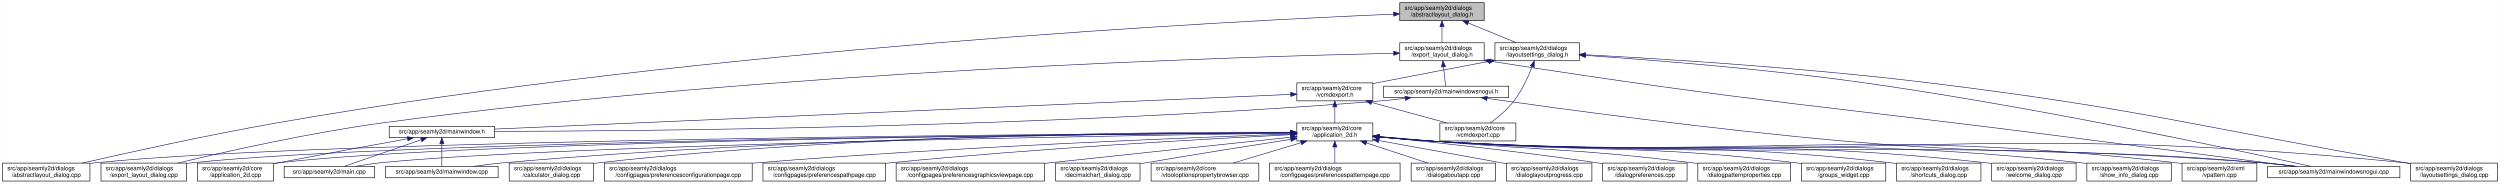
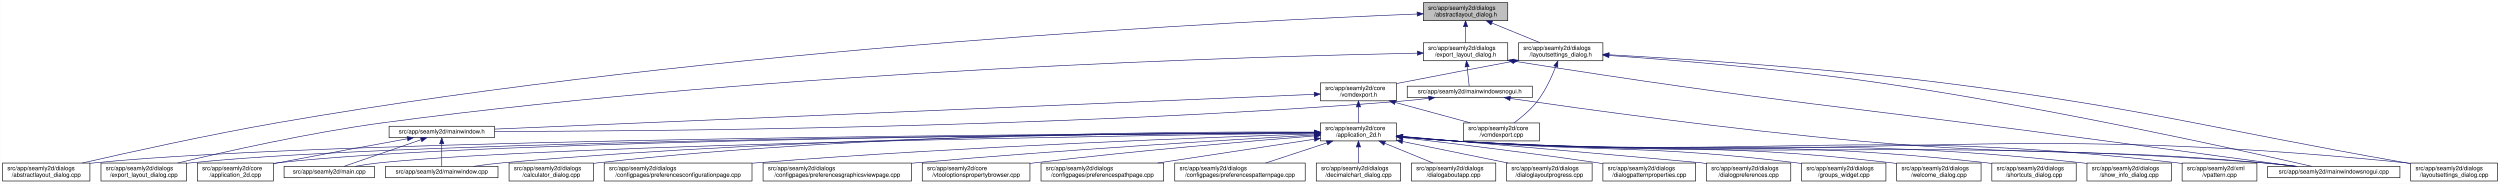
- <svg xmlns="http://www.w3.org/2000/svg" xmlns:xlink="http://www.w3.org/1999/xlink" width="4177pt" height="307pt" viewBox="0.00 0.00 4176.50 307.00">
+ <svg xmlns="http://www.w3.org/2000/svg" xmlns:xlink="http://www.w3.org/1999/xlink" width="4178pt" height="307pt" viewBox="0.00 0.00 4177.50 307.00">
  <g id="graph0" class="graph" transform="scale(1 1) rotate(0) translate(4 303)">
-     <polygon fill="white" stroke="transparent" points="-4,4 -4,-303 4172.5,-303 4172.5,4 -4,4" />
+     <polygon fill="white" stroke="transparent" points="-4,4 -4,-303 4173.5,-303 4173.5,4 -4,4" />
    <g id="node1" class="node">
      <g id="a_node1">
        <a xlink:title=" ">
-           <polygon fill="#bfbfbf" stroke="black" points="2334.5,-268.5 2334.5,-298.5 2475.5,-298.5 2475.5,-268.5 2334.5,-268.5" />
-           <text text-anchor="start" x="2342.5" y="-286.5" font-family="Helvetica,sans-Serif" font-size="10.00">src/app/seamly2d/dialogs</text>
-           <text text-anchor="middle" x="2405" y="-275.5" font-family="Helvetica,sans-Serif" font-size="10.00">/abstractlayout_dialog.h</text>
+           <polygon fill="#bfbfbf" stroke="black" points="2374.5,-268.5 2374.5,-298.5 2515.5,-298.5 2515.5,-268.5 2374.5,-268.5" />
+           <text text-anchor="start" x="2382.5" y="-286.5" font-family="Helvetica,sans-Serif" font-size="10.00">src/app/seamly2d/dialogs</text>
+           <text text-anchor="middle" x="2445" y="-275.5" font-family="Helvetica,sans-Serif" font-size="10.00">/abstractlayout_dialog.h</text>
        </a>
      </g>
    </g>
    <g id="node2" class="node">
      <g id="a_node2">
        <a xlink:href="../../dd/db4/abstractlayout__dialog_8cpp.html" target="_top" xlink:title=" ">
          <polygon fill="white" stroke="black" points="0,-0.5 0,-30.5 146,-30.5 146,-0.5 0,-0.5" />
          <text text-anchor="start" x="8" y="-18.5" font-family="Helvetica,sans-Serif" font-size="10.00">src/app/seamly2d/dialogs</text>
          <text text-anchor="middle" x="73" y="-7.5" font-family="Helvetica,sans-Serif" font-size="10.00">/abstractlayout_dialog.cpp</text>
        </a>
      </g>
    </g>
    <g id="edge1" class="edge">
-       <path fill="none" stroke="midnightblue" d="M2324.25,-279.37C2056.8,-268.04 1176.28,-223.05 460,-98 343.66,-77.69 208.96,-47.88 133.08,-30.51" />
-       <polygon fill="midnightblue" stroke="midnightblue" points="2324.12,-282.87 2334.26,-279.79 2324.41,-275.87 2324.12,-282.87" />
+       <path fill="none" stroke="midnightblue" d="M2363.99,-279.57C2092.74,-268.79 1192.27,-225.1 460,-98 343.64,-77.8 208.94,-47.96 133.07,-30.54" />
+       <polygon fill="midnightblue" stroke="midnightblue" points="2364.01,-283.08 2374.14,-279.97 2364.29,-276.08 2364.01,-283.08" />
    </g>
    <g id="node3" class="node">
      <g id="a_node3">
        <a xlink:href="../../d1/d8e/export__layout__dialog_8h.html" target="_top" xlink:title=" ">
-           <polygon fill="white" stroke="black" points="2334.5,-201.5 2334.5,-231.5 2475.5,-231.5 2475.5,-201.5 2334.5,-201.5" />
-           <text text-anchor="start" x="2342.5" y="-219.5" font-family="Helvetica,sans-Serif" font-size="10.00">src/app/seamly2d/dialogs</text>
-           <text text-anchor="middle" x="2405" y="-208.5" font-family="Helvetica,sans-Serif" font-size="10.00">/export_layout_dialog.h</text>
+           <polygon fill="white" stroke="black" points="2374.5,-201.5 2374.5,-231.5 2515.5,-231.5 2515.5,-201.5 2374.5,-201.5" />
+           <text text-anchor="start" x="2382.5" y="-219.5" font-family="Helvetica,sans-Serif" font-size="10.00">src/app/seamly2d/dialogs</text>
+           <text text-anchor="middle" x="2445" y="-208.5" font-family="Helvetica,sans-Serif" font-size="10.00">/export_layout_dialog.h</text>
        </a>
      </g>
    </g>
    <g id="edge2" class="edge">
-       <path fill="none" stroke="midnightblue" d="M2405,-258.11C2405,-249.15 2405,-239.32 2405,-231.58" />
-       <polygon fill="midnightblue" stroke="midnightblue" points="2401.5,-258.4 2405,-268.4 2408.5,-258.4 2401.5,-258.4" />
+       <path fill="none" stroke="midnightblue" d="M2445,-258.11C2445,-249.15 2445,-239.32 2445,-231.58" />
+       <polygon fill="midnightblue" stroke="midnightblue" points="2441.5,-258.4 2445,-268.4 2448.5,-258.4 2441.5,-258.4" />
    </g>
    <g id="node11" class="node">
      <g id="a_node11">
        <a xlink:href="../../d3/dd8/layoutsettings__dialog_8h.html" target="_top" xlink:title=" ">
-           <polygon fill="white" stroke="black" points="2493.5,-201.5 2493.5,-231.5 2634.5,-231.5 2634.5,-201.5 2493.5,-201.5" />
-           <text text-anchor="start" x="2501.5" y="-219.5" font-family="Helvetica,sans-Serif" font-size="10.00">src/app/seamly2d/dialogs</text>
-           <text text-anchor="middle" x="2564" y="-208.5" font-family="Helvetica,sans-Serif" font-size="10.00">/layoutsettings_dialog.h</text>
+           <polygon fill="white" stroke="black" points="2533.5,-201.5 2533.5,-231.5 2674.5,-231.5 2674.5,-201.5 2533.5,-201.5" />
+           <text text-anchor="start" x="2541.5" y="-219.5" font-family="Helvetica,sans-Serif" font-size="10.00">src/app/seamly2d/dialogs</text>
+           <text text-anchor="middle" x="2604" y="-208.5" font-family="Helvetica,sans-Serif" font-size="10.00">/layoutsettings_dialog.h</text>
        </a>
      </g>
    </g>
    <g id="edge11" class="edge">
-       <path fill="none" stroke="midnightblue" d="M2448.92,-264.54C2474.37,-254.14 2505.93,-241.24 2529.57,-231.58" />
-       <polygon fill="midnightblue" stroke="midnightblue" points="2447.43,-261.37 2439.5,-268.4 2450.08,-267.85 2447.43,-261.37" />
+       <path fill="none" stroke="midnightblue" d="M2488.92,-264.54C2514.37,-254.14 2545.93,-241.24 2569.57,-231.58" />
+       <polygon fill="midnightblue" stroke="midnightblue" points="2487.43,-261.37 2479.5,-268.4 2490.08,-267.85 2487.43,-261.37" />
    </g>
    <g id="node4" class="node">
      <g id="a_node4">
        <a xlink:href="../../dd/d54/export__layout__dialog_8cpp.html" target="_top" xlink:title=" ">
          <polygon fill="white" stroke="black" points="164.5,-0.5 164.5,-30.5 307.5,-30.5 307.5,-0.5 164.5,-0.5" />
          <text text-anchor="start" x="172.5" y="-18.5" font-family="Helvetica,sans-Serif" font-size="10.00">src/app/seamly2d/dialogs</text>
          <text text-anchor="middle" x="236" y="-7.5" font-family="Helvetica,sans-Serif" font-size="10.00">/export_layout_dialog.cpp</text>
        </a>
      </g>
    </g>
    <g id="edge3" class="edge">
-       <path fill="none" stroke="midnightblue" d="M2324.2,-213.98C2073.03,-208.45 1283.92,-184.84 637,-98 513.08,-81.37 370.01,-49.08 292.7,-30.53" />
-       <polygon fill="midnightblue" stroke="midnightblue" points="2324.26,-217.49 2334.34,-214.2 2324.42,-210.49 2324.26,-217.49" />
+       <path fill="none" stroke="midnightblue" d="M2364.16,-214.15C2109.27,-209.06 1300.1,-186.52 637,-98 513.07,-81.46 370.01,-49.14 292.7,-30.56" />
+       <polygon fill="midnightblue" stroke="midnightblue" points="2364.37,-217.65 2374.44,-214.35 2364.51,-210.65 2364.37,-217.65" />
    </g>
    <g id="node5" class="node">
      <g id="a_node5">
        <a xlink:href="../../d1/d82/mainwindowsnogui_8h.html" target="_top" xlink:title=" ">
-           <polygon fill="white" stroke="black" points="2307.5,-140 2307.5,-159 2516.5,-159 2516.5,-140 2307.5,-140" />
-           <text text-anchor="middle" x="2412" y="-147" font-family="Helvetica,sans-Serif" font-size="10.00">src/app/seamly2d/mainwindowsnogui.h</text>
+           <polygon fill="white" stroke="black" points="2347.5,-140 2347.5,-159 2556.5,-159 2556.5,-140 2347.5,-140" />
+           <text text-anchor="middle" x="2452" y="-147" font-family="Helvetica,sans-Serif" font-size="10.00">src/app/seamly2d/mainwindowsnogui.h</text>
        </a>
      </g>
    </g>
    <g id="edge4" class="edge">
-       <path fill="none" stroke="midnightblue" d="M2407.61,-191.25C2408.82,-180.02 2410.18,-167.38 2411.06,-159.19" />
-       <polygon fill="midnightblue" stroke="midnightblue" points="2404.11,-191.08 2406.52,-201.4 2411.07,-191.83 2404.11,-191.08" />
+       <path fill="none" stroke="midnightblue" d="M2447.61,-191.25C2448.82,-180.02 2450.18,-167.38 2451.06,-159.19" />
+       <polygon fill="midnightblue" stroke="midnightblue" points="2444.11,-191.08 2446.52,-201.4 2451.07,-191.83 2444.11,-191.08" />
    </g>
    <g id="node10" class="node">
      <g id="a_node10">
        <a xlink:href="../../d8/de8/mainwindowsnogui_8cpp.html" target="_top" xlink:title=" ">
-           <polygon fill="white" stroke="black" points="3784.5,-6 3784.5,-25 4005.5,-25 4005.5,-6 3784.5,-6" />
-           <text text-anchor="middle" x="3895" y="-13" font-family="Helvetica,sans-Serif" font-size="10.00">src/app/seamly2d/mainwindowsnogui.cpp</text>
+           <polygon fill="white" stroke="black" points="3785.5,-6 3785.5,-25 4006.5,-25 4006.5,-6 3785.5,-6" />
+           <text text-anchor="middle" x="3896" y="-13" font-family="Helvetica,sans-Serif" font-size="10.00">src/app/seamly2d/mainwindowsnogui.cpp</text>
        </a>
      </g>
    </g>
    <g id="edge10" class="edge">
-       <path fill="none" stroke="midnightblue" d="M2485.67,-200.78C2937.81,-129.83 3054.49,-125.73 3505,-67 3618.74,-52.17 3751.15,-35.06 3828.75,-25.04" />
-       <polygon fill="midnightblue" stroke="midnightblue" points="2484.94,-197.35 2475.6,-202.36 2486.03,-204.26 2484.94,-197.35" />
+       <path fill="none" stroke="midnightblue" d="M2525.74,-200.76C2965.95,-130.89 3079.53,-125.84 3518,-67 3628.41,-52.18 3756.96,-35.03 3832.12,-25.01" />
+       <polygon fill="midnightblue" stroke="midnightblue" points="2524.93,-197.34 2515.61,-202.37 2526.03,-204.26 2524.93,-197.34" />
    </g>
    <g id="node6" class="node">
      <g id="a_node6">
        <a xlink:href="../../d9/d53/mainwindow_8h.html" target="_top" xlink:title=" ">
          <polygon fill="white" stroke="black" points="646,-73 646,-92 822,-92 822,-73 646,-73" />
          <text text-anchor="middle" x="734" y="-80" font-family="Helvetica,sans-Serif" font-size="10.00">src/app/seamly2d/mainwindow.h</text>
        </a>
      </g>
    </g>
    <g id="edge5" class="edge">
-       <path fill="none" stroke="midnightblue" d="M2343.35,-138.71C2328.43,-136.87 2312.7,-135.17 2298,-134 1737.42,-89.4 1060.82,-83.91 822.35,-83.44" />
-       <polygon fill="midnightblue" stroke="midnightblue" points="2343.17,-142.21 2353.53,-139.99 2344.05,-135.27 2343.17,-142.21" />
+       <path fill="none" stroke="midnightblue" d="M2383.35,-138.7C2368.43,-136.87 2352.71,-135.16 2338,-134 1761.34,-88.35 1064.99,-83.53 822.41,-83.34" />
+       <polygon fill="midnightblue" stroke="midnightblue" points="2383.17,-142.2 2393.53,-139.98 2384.05,-135.26 2383.17,-142.2" />
    </g>
    <g id="edge9" class="edge">
-       <path fill="none" stroke="midnightblue" d="M2480.59,-138.53C2601.44,-121.32 2860.31,-86.07 3080,-67 3388.14,-40.25 3466.84,-57.57 3775,-31 3793.29,-29.42 3813.1,-27.23 3831.25,-25.03" />
-       <polygon fill="midnightblue" stroke="midnightblue" points="2479.79,-135.11 2470.38,-139.99 2480.78,-142.04 2479.79,-135.11" />
+       <path fill="none" stroke="midnightblue" d="M2519.61,-138.48C2638.11,-121.28 2891.16,-86.13 3106,-67 3403.03,-40.55 3478.92,-56.9 3776,-31 3794.29,-29.41 3814.1,-27.21 3832.25,-25" />
+       <polygon fill="midnightblue" stroke="midnightblue" points="2518.99,-135.04 2509.59,-139.94 2519.99,-141.96 2518.99,-135.04" />
    </g>
    <g id="node7" class="node">
      <g id="a_node7">
        <a xlink:href="../../df/d3e/application__2d_8cpp.html" target="_top" xlink:title=" ">
          <polygon fill="white" stroke="black" points="325.5,-0.5 325.5,-30.5 452.5,-30.5 452.5,-0.5 325.5,-0.5" />
          <text text-anchor="start" x="333.5" y="-18.5" font-family="Helvetica,sans-Serif" font-size="10.00">src/app/seamly2d/core</text>
          <text text-anchor="middle" x="389" y="-7.5" font-family="Helvetica,sans-Serif" font-size="10.00">/application_2d.cpp</text>
        </a>
      </g>
    </g>
    <g id="edge6" class="edge">
      <path fill="none" stroke="midnightblue" d="M676.66,-71.16C621.38,-61.14 535.4,-45.37 461,-31 458.25,-30.47 455.43,-29.92 452.59,-29.36" />
      <polygon fill="midnightblue" stroke="midnightblue" points="676.15,-74.63 686.61,-72.97 677.4,-67.74 676.15,-74.63" />
    </g>
    <g id="node8" class="node">
      <g id="a_node8">
        <a xlink:href="../../dc/d14/app_2seamly2d_2main_8cpp.html" target="_top" xlink:title=" ">
          <polygon fill="white" stroke="black" points="470.5,-6 470.5,-25 621.5,-25 621.5,-6 470.5,-6" />
          <text text-anchor="middle" x="546" y="-13" font-family="Helvetica,sans-Serif" font-size="10.00">src/app/seamly2d/main.cpp</text>
        </a>
      </g>
    </g>
    <g id="edge7" class="edge">
      <path fill="none" stroke="midnightblue" d="M699.11,-69.44C661.81,-56.54 603.63,-36.42 570.77,-25.06" />
      <polygon fill="midnightblue" stroke="midnightblue" points="698.44,-72.91 709.04,-72.87 700.73,-66.29 698.44,-72.91" />
    </g>
    <g id="node9" class="node">
      <g id="a_node9">
        <a xlink:href="../../d8/dd9/mainwindow_8cpp.html" target="_top" xlink:title=" ">
          <polygon fill="white" stroke="black" points="640,-6 640,-25 828,-25 828,-6 640,-6" />
          <text text-anchor="middle" x="734" y="-13" font-family="Helvetica,sans-Serif" font-size="10.00">src/app/seamly2d/mainwindow.cpp</text>
        </a>
      </g>
    </g>
    <g id="edge8" class="edge">
      <path fill="none" stroke="midnightblue" d="M734,-62.54C734,-50.17 734,-34.62 734,-25.13" />
      <polygon fill="midnightblue" stroke="midnightblue" points="730.5,-62.73 734,-72.73 737.5,-62.73 730.5,-62.73" />
    </g>
    <g id="edge41" class="edge">
-       <path fill="none" stroke="midnightblue" d="M2644.69,-210.39C2751.15,-203.1 2944.21,-188 3108,-165 3397.84,-124.29 3743.14,-50.13 3856.72,-25.05" />
-       <polygon fill="midnightblue" stroke="midnightblue" points="2644.41,-206.9 2634.67,-211.07 2644.88,-213.88 2644.41,-206.9" />
+       <path fill="none" stroke="midnightblue" d="M2684.69,-210.27C2788.84,-202.95 2975.53,-187.94 3134,-165 3414.79,-124.36 3749.02,-50.15 3858.95,-25.05" />
+       <polygon fill="midnightblue" stroke="midnightblue" points="2684.29,-206.79 2674.56,-210.97 2684.78,-213.77 2684.29,-206.79" />
    </g>
    <g id="node12" class="node">
      <g id="a_node12">
        <a xlink:href="../../dd/d57/vcmdexport_8h.html" target="_top" xlink:title=" ">
-           <polygon fill="white" stroke="black" points="2162.5,-134.5 2162.5,-164.5 2289.5,-164.5 2289.5,-134.5 2162.5,-134.5" />
-           <text text-anchor="start" x="2170.5" y="-152.5" font-family="Helvetica,sans-Serif" font-size="10.00">src/app/seamly2d/core</text>
-           <text text-anchor="middle" x="2226" y="-141.5" font-family="Helvetica,sans-Serif" font-size="10.00">/vcmdexport.h</text>
+           <polygon fill="white" stroke="black" points="2202.5,-134.5 2202.5,-164.5 2329.5,-164.5 2329.5,-134.5 2202.5,-134.5" />
+           <text text-anchor="start" x="2210.5" y="-152.5" font-family="Helvetica,sans-Serif" font-size="10.00">src/app/seamly2d/core</text>
+           <text text-anchor="middle" x="2266" y="-141.5" font-family="Helvetica,sans-Serif" font-size="10.00">/vcmdexport.h</text>
        </a>
      </g>
    </g>
    <g id="edge12" class="edge">
-       <path fill="none" stroke="midnightblue" d="M2483.42,-200.44C2430.65,-190.52 2360.19,-177.17 2298,-165 2295.25,-164.46 2292.44,-163.91 2289.6,-163.35" />
-       <polygon fill="midnightblue" stroke="midnightblue" points="2482.92,-203.91 2493.39,-202.32 2484.21,-197.03 2482.92,-203.91" />
-     </g>
-     <g id="node25" class="node">
-       <g id="a_node25">
+       <path fill="none" stroke="midnightblue" d="M2523.42,-200.44C2470.65,-190.52 2400.19,-177.17 2338,-165 2335.25,-164.46 2332.44,-163.91 2329.6,-163.35" />
+       <polygon fill="midnightblue" stroke="midnightblue" points="2522.92,-203.91 2533.39,-202.32 2524.21,-197.03 2522.92,-203.91" />
+     </g>
+     <g id="node26" class="node">
+       <g id="a_node26">
        <a xlink:href="../../d0/dfa/layoutsettings__dialog_8cpp.html" target="_top" xlink:title=" ">
-           <polygon fill="white" stroke="black" points="4023.5,-0.5 4023.5,-30.5 4168.5,-30.5 4168.5,-0.5 4023.5,-0.5" />
-           <text text-anchor="start" x="4031.5" y="-18.5" font-family="Helvetica,sans-Serif" font-size="10.00">src/app/seamly2d/dialogs</text>
-           <text text-anchor="middle" x="4096" y="-7.5" font-family="Helvetica,sans-Serif" font-size="10.00">/layoutsettings_dialog.cpp</text>
+           <polygon fill="white" stroke="black" points="4024.5,-0.5 4024.5,-30.5 4169.5,-30.5 4169.5,-0.5 4024.5,-0.5" />
+           <text text-anchor="start" x="4032.5" y="-18.5" font-family="Helvetica,sans-Serif" font-size="10.00">src/app/seamly2d/dialogs</text>
+           <text text-anchor="middle" x="4097" y="-7.5" font-family="Helvetica,sans-Serif" font-size="10.00">/layoutsettings_dialog.cpp</text>
        </a>
      </g>
    </g>
    <g id="edge40" class="edge">
-       <path fill="none" stroke="midnightblue" d="M2644.63,-211.55C2767.87,-204.98 3010.34,-190.03 3215,-165 3572.84,-121.24 3659.78,-92.54 4015,-31 4017.67,-30.54 4020.4,-30.06 4023.15,-29.58" />
-       <polygon fill="midnightblue" stroke="midnightblue" points="2644.33,-208.06 2634.53,-212.08 2644.7,-215.05 2644.33,-208.06" />
+       <path fill="none" stroke="midnightblue" d="M2684.97,-211.44C2805.89,-204.83 3040.69,-189.93 3239,-165 3586.69,-121.29 3670.86,-91.65 4016,-31 4018.67,-30.53 4021.4,-30.05 4024.15,-29.56" />
+       <polygon fill="midnightblue" stroke="midnightblue" points="2684.49,-207.96 2674.69,-211.99 2684.86,-214.95 2684.49,-207.96" />
    </g>
    <g id="node31" class="node">
      <g id="a_node31">
        <a xlink:href="../../df/d9b/vcmdexport_8cpp.html" target="_top" xlink:title=" ">
-           <polygon fill="white" stroke="black" points="2401.5,-67.5 2401.5,-97.5 2528.5,-97.5 2528.5,-67.5 2401.5,-67.5" />
-           <text text-anchor="start" x="2409.5" y="-85.5" font-family="Helvetica,sans-Serif" font-size="10.00">src/app/seamly2d/core</text>
-           <text text-anchor="middle" x="2465" y="-74.5" font-family="Helvetica,sans-Serif" font-size="10.00">/vcmdexport.cpp</text>
+           <polygon fill="white" stroke="black" points="2441.5,-67.5 2441.5,-97.5 2568.5,-97.5 2568.5,-67.5 2441.5,-67.5" />
+           <text text-anchor="start" x="2449.5" y="-85.5" font-family="Helvetica,sans-Serif" font-size="10.00">src/app/seamly2d/core</text>
+           <text text-anchor="middle" x="2505" y="-74.5" font-family="Helvetica,sans-Serif" font-size="10.00">/vcmdexport.cpp</text>
        </a>
      </g>
    </g>
    <g id="edge39" class="edge">
-       <path fill="none" stroke="midnightblue" d="M2555.63,-191.45C2548.96,-174.37 2538.52,-151.46 2525,-134 2514,-119.79 2498.39,-106.81 2485.85,-97.56" />
-       <polygon fill="midnightblue" stroke="midnightblue" points="2552.5,-193.08 2559.28,-201.23 2559.06,-190.63 2552.5,-193.08" />
+       <path fill="none" stroke="midnightblue" d="M2595.63,-191.45C2588.96,-174.37 2578.52,-151.46 2565,-134 2554,-119.79 2538.39,-106.81 2525.85,-97.56" />
+       <polygon fill="midnightblue" stroke="midnightblue" points="2592.5,-193.08 2599.28,-201.23 2599.06,-190.63 2592.5,-193.08" />
    </g>
    <g id="edge38" class="edge">
-       <path fill="none" stroke="midnightblue" d="M2152.33,-145.29C1903.11,-134.43 1092.15,-99.1 822.27,-87.35" />
-       <polygon fill="midnightblue" stroke="midnightblue" points="2152.23,-148.79 2162.37,-145.73 2152.53,-141.8 2152.23,-148.79" />
+       <path fill="none" stroke="midnightblue" d="M2191.87,-145.35C1937.08,-134.54 1097.9,-98.94 822.45,-87.25" />
+       <polygon fill="midnightblue" stroke="midnightblue" points="2191.98,-148.86 2202.12,-145.79 2192.28,-141.87 2191.98,-148.86" />
    </g>
    <g id="node13" class="node">
      <g id="a_node13">
        <a xlink:href="../../d7/d61/application__2d_8h.html" target="_top" xlink:title=" ">
-           <polygon fill="white" stroke="black" points="2162.5,-67.5 2162.5,-97.5 2289.5,-97.5 2289.5,-67.5 2162.5,-67.5" />
-           <text text-anchor="start" x="2170.5" y="-85.5" font-family="Helvetica,sans-Serif" font-size="10.00">src/app/seamly2d/core</text>
-           <text text-anchor="middle" x="2226" y="-74.5" font-family="Helvetica,sans-Serif" font-size="10.00">/application_2d.h</text>
+           <polygon fill="white" stroke="black" points="2202.5,-67.5 2202.5,-97.5 2329.5,-97.5 2329.5,-67.5 2202.5,-67.5" />
+           <text text-anchor="start" x="2210.5" y="-85.5" font-family="Helvetica,sans-Serif" font-size="10.00">src/app/seamly2d/core</text>
+           <text text-anchor="middle" x="2266" y="-74.5" font-family="Helvetica,sans-Serif" font-size="10.00">/application_2d.h</text>
        </a>
      </g>
    </g>
    <g id="edge13" class="edge">
-       <path fill="none" stroke="midnightblue" d="M2226,-124.11C2226,-115.15 2226,-105.32 2226,-97.58" />
-       <polygon fill="midnightblue" stroke="midnightblue" points="2222.5,-124.4 2226,-134.4 2229.5,-124.4 2222.5,-124.4" />
+       <path fill="none" stroke="midnightblue" d="M2266,-124.11C2266,-115.15 2266,-105.32 2266,-97.58" />
+       <polygon fill="midnightblue" stroke="midnightblue" points="2262.5,-124.4 2266,-134.4 2269.5,-124.4 2262.5,-124.4" />
    </g>
    <g id="edge37" class="edge">
-       <path fill="none" stroke="midnightblue" d="M2287.22,-131.85C2326.19,-121.25 2376.1,-107.68 2413.12,-97.61" />
-       <polygon fill="midnightblue" stroke="midnightblue" points="2286.3,-128.47 2277.57,-134.48 2288.13,-135.23 2286.3,-128.47" />
+       <path fill="none" stroke="midnightblue" d="M2327.22,-131.85C2366.19,-121.25 2416.1,-107.68 2453.12,-97.61" />
+       <polygon fill="midnightblue" stroke="midnightblue" points="2326.3,-128.47 2317.57,-134.48 2328.13,-135.23 2326.3,-128.47" />
+     </g>
+     <g id="edge14" class="edge">
+       <path fill="none" stroke="midnightblue" d="M2192.06,-81.23C1866.93,-79.82 562.55,-71.67 155,-31 152.12,-30.71 149.19,-30.38 146.24,-30.02" />
+       <polygon fill="midnightblue" stroke="midnightblue" points="2192.28,-84.73 2202.3,-81.27 2192.31,-77.73 2192.28,-84.73" />
+     </g>
+     <g id="edge27" class="edge">
+       <path fill="none" stroke="midnightblue" d="M2192.16,-81.1C1882.85,-79.21 690.1,-69.52 316,-31 313.33,-30.73 310.62,-30.41 307.88,-30.07" />
+       <polygon fill="midnightblue" stroke="midnightblue" points="2192.34,-84.61 2202.36,-81.17 2192.38,-77.61 2192.34,-84.61" />
    </g>
    <g id="edge15" class="edge">
-       <path fill="none" stroke="midnightblue" d="M2152.13,-81.19C1830.95,-79.62 554.27,-70.94 155,-31 152.12,-30.71 149.19,-30.38 146.24,-30.01" />
-       <polygon fill="midnightblue" stroke="midnightblue" points="2152.23,-84.69 2162.25,-81.24 2152.27,-77.69 2152.23,-84.69" />
-     </g>
-     <g id="edge27" class="edge">
-       <path fill="none" stroke="midnightblue" d="M2152.15,-81.06C1846.81,-79 681.81,-68.76 316,-31 313.33,-30.72 310.62,-30.41 307.88,-30.06" />
-       <polygon fill="midnightblue" stroke="midnightblue" points="2152.2,-84.56 2162.22,-81.12 2152.25,-77.56 2152.2,-84.56" />
-     </g>
-     <g id="edge14" class="edge">
-       <path fill="none" stroke="midnightblue" d="M2152.03,-81.06C1861.27,-79.08 796.43,-69.29 461,-31 458.21,-30.68 455.37,-30.31 452.51,-29.9" />
-       <polygon fill="midnightblue" stroke="midnightblue" points="2152.02,-84.56 2162.04,-81.13 2152.07,-77.56 2152.02,-84.56" />
+       <path fill="none" stroke="midnightblue" d="M2192.34,-81.12C1897.89,-79.33 804.81,-70.14 461,-31 458.21,-30.68 455.37,-30.31 452.51,-29.9" />
+       <polygon fill="midnightblue" stroke="midnightblue" points="2192.45,-84.62 2202.48,-81.18 2192.5,-77.62 2192.45,-84.62" />
    </g>
    <g id="edge32" class="edge">
-       <path fill="none" stroke="midnightblue" d="M2152.06,-80.51C1879.59,-76.64 931.9,-61.28 631,-31 617.3,-29.62 602.46,-27.36 589.09,-25.03" />
-       <polygon fill="midnightblue" stroke="midnightblue" points="2152.18,-84.01 2162.23,-80.65 2152.28,-77.01 2152.18,-84.01" />
+       <path fill="none" stroke="midnightblue" d="M2192.09,-80.57C1915.3,-76.9 940.15,-61.99 631,-31 617.3,-29.63 602.46,-27.37 589.08,-25.04" />
+       <polygon fill="midnightblue" stroke="midnightblue" points="2192.37,-84.08 2202.42,-80.71 2192.46,-77.08 2192.37,-84.08" />
    </g>
    <g id="edge36" class="edge">
-       <path fill="none" stroke="midnightblue" d="M2151.99,-81.5C1944.24,-80.92 1338.12,-75.26 837,-31 820.63,-29.55 802.88,-27.3 786.81,-25" />
-       <polygon fill="midnightblue" stroke="midnightblue" points="2152.16,-85 2162.17,-81.53 2152.18,-78 2152.16,-85" />
+       <path fill="none" stroke="midnightblue" d="M2192.43,-81.61C1981.16,-81.34 1354.64,-76.46 837,-31 820.63,-29.56 802.88,-27.31 786.81,-25.01" />
+       <polygon fill="midnightblue" stroke="midnightblue" points="2192.47,-85.11 2202.47,-81.62 2192.47,-78.11 2192.47,-85.11" />
    </g>
    <g id="edge34" class="edge">
-       <path fill="none" stroke="midnightblue" d="M2299.76,-74.08C2328.51,-71.45 2361.77,-68.71 2392,-67 3005.89,-32.23 3161.77,-75.93 3775,-31 3794.15,-29.6 3814.94,-27.34 3833.75,-25.03" />
-       <polygon fill="midnightblue" stroke="midnightblue" points="2299.42,-70.6 2289.78,-75.01 2300.07,-77.57 2299.42,-70.6" />
+       <path fill="none" stroke="midnightblue" d="M2339.76,-74.1C2368.51,-71.46 2401.77,-68.72 2432,-67 3028.58,-32.99 3180.07,-74.89 3776,-31 3795.15,-29.59 3815.94,-27.34 3834.75,-25.02" />
+       <polygon fill="midnightblue" stroke="midnightblue" points="2339.42,-70.61 2329.79,-75.02 2340.07,-77.58 2339.42,-70.61" />
    </g>
    <g id="node14" class="node">
      <g id="a_node14">
        <a xlink:href="../../d7/dfa/calculator__dialog_8cpp.html" target="_top" xlink:title=" ">
          <polygon fill="white" stroke="black" points="846.5,-0.5 846.5,-30.5 987.5,-30.5 987.5,-0.5 846.5,-0.5" />
          <text text-anchor="start" x="854.5" y="-18.5" font-family="Helvetica,sans-Serif" font-size="10.00">src/app/seamly2d/dialogs</text>
          <text text-anchor="middle" x="917" y="-7.5" font-family="Helvetica,sans-Serif" font-size="10.00">/calculator_dialog.cpp</text>
        </a>
      </g>
    </g>
    <g id="edge16" class="edge">
-       <path fill="none" stroke="midnightblue" d="M2152.16,-82.07C1960.64,-82.78 1432.42,-79.77 996,-31 993.23,-30.69 990.41,-30.34 987.56,-29.96" />
-       <polygon fill="midnightblue" stroke="midnightblue" points="2152.4,-85.57 2162.39,-82.03 2152.37,-78.57 2152.4,-85.57" />
+       <path fill="none" stroke="midnightblue" d="M2192.17,-82.21C1996.47,-83.31 1448.46,-81.26 996,-31 993.23,-30.69 990.41,-30.34 987.56,-29.96" />
+       <polygon fill="midnightblue" stroke="midnightblue" points="2192.35,-85.71 2202.33,-82.15 2192.31,-78.71 2192.35,-85.71" />
    </g>
    <g id="node15" class="node">
      <g id="a_node15">
        <a xlink:href="../../d2/d2d/preferencesconfigurationpage_8cpp.html" target="_top" xlink:title=" ">
          <polygon fill="white" stroke="black" points="1005.5,-0.5 1005.5,-30.5 1252.5,-30.5 1252.5,-0.5 1005.5,-0.5" />
          <text text-anchor="start" x="1013.5" y="-18.5" font-family="Helvetica,sans-Serif" font-size="10.00">src/app/seamly2d/dialogs</text>
          <text text-anchor="middle" x="1129" y="-7.5" font-family="Helvetica,sans-Serif" font-size="10.00">/configpages/preferencesconfigurationpage.cpp</text>
        </a>
      </g>
    </g>
    <g id="edge17" class="edge">
-       <path fill="none" stroke="midnightblue" d="M2152.09,-79.07C1990.36,-73.45 1592.95,-57.9 1261,-31 1258.24,-30.78 1255.45,-30.54 1252.64,-30.3" />
-       <polygon fill="midnightblue" stroke="midnightblue" points="2152.29,-82.58 2162.4,-79.43 2152.53,-75.59 2152.29,-82.58" />
+       <path fill="none" stroke="midnightblue" d="M2192.38,-79.27C2026.26,-73.91 1609.63,-58.67 1262,-31 1258.87,-30.75 1255.71,-30.49 1252.52,-30.21" />
+       <polygon fill="midnightblue" stroke="midnightblue" points="2192.38,-82.77 2202.48,-79.59 2192.6,-75.77 2192.38,-82.77" />
    </g>
    <g id="node16" class="node">
      <g id="a_node16">
-         <a xlink:href="../../dc/d20/preferencespathpage_8cpp.html" target="_top" xlink:title=" ">
-           <polygon fill="white" stroke="black" points="1270.5,-0.5 1270.5,-30.5 1475.5,-30.5 1475.5,-0.5 1270.5,-0.5" />
-           <text text-anchor="start" x="1278.5" y="-18.5" font-family="Helvetica,sans-Serif" font-size="10.00">src/app/seamly2d/dialogs</text>
-           <text text-anchor="middle" x="1373" y="-7.5" font-family="Helvetica,sans-Serif" font-size="10.00">/configpages/preferencespathpage.cpp</text>
+         <a xlink:href="../../d9/d70/preferencesgraphicsviewpage_8cpp.html" target="_top" xlink:title=" ">
+           <polygon fill="white" stroke="black" points="1271,-0.5 1271,-30.5 1519,-30.5 1519,-0.5 1271,-0.5" />
+           <text text-anchor="start" x="1279" y="-18.5" font-family="Helvetica,sans-Serif" font-size="10.00">src/app/seamly2d/dialogs</text>
+           <text text-anchor="middle" x="1395" y="-7.5" font-family="Helvetica,sans-Serif" font-size="10.00">/configpages/preferencesgraphicsviewpage.cpp</text>
        </a>
      </g>
    </g>
    <g id="edge18" class="edge">
-       <path fill="none" stroke="midnightblue" d="M2152.26,-78C2018.75,-71.32 1728.19,-55.24 1484,-31 1481.29,-30.73 1478.55,-30.45 1475.78,-30.15" />
-       <polygon fill="midnightblue" stroke="midnightblue" points="2152.2,-81.5 2162.37,-78.5 2152.55,-74.51 2152.2,-81.5" />
+       <path fill="none" stroke="midnightblue" d="M2192.19,-77.44C2059.25,-69.9 1770.8,-52.53 1528,-31 1525.11,-30.74 1522.18,-30.48 1519.23,-30.2" />
+       <polygon fill="midnightblue" stroke="midnightblue" points="2192.08,-80.94 2202.26,-78.01 2192.47,-73.95 2192.08,-80.94" />
    </g>
    <g id="node17" class="node">
      <g id="a_node17">
-         <a xlink:href="../../d9/d70/preferencesgraphicsviewpage_8cpp.html" target="_top" xlink:title=" ">
-           <polygon fill="white" stroke="black" points="1493,-0.5 1493,-30.5 1741,-30.5 1741,-0.5 1493,-0.5" />
-           <text text-anchor="start" x="1501" y="-18.5" font-family="Helvetica,sans-Serif" font-size="10.00">src/app/seamly2d/dialogs</text>
-           <text text-anchor="middle" x="1617" y="-7.5" font-family="Helvetica,sans-Serif" font-size="10.00">/configpages/preferencesgraphicsviewpage.cpp</text>
+         <a xlink:href="../../d2/d00/vtooloptionspropertybrowser_8cpp.html" target="_top" xlink:title=" ">
+           <polygon fill="white" stroke="black" points="1537,-0.5 1537,-30.5 1717,-30.5 1717,-0.5 1537,-0.5" />
+           <text text-anchor="start" x="1545" y="-18.5" font-family="Helvetica,sans-Serif" font-size="10.00">src/app/seamly2d/core</text>
+           <text text-anchor="middle" x="1627" y="-7.5" font-family="Helvetica,sans-Serif" font-size="10.00">/vtooloptionspropertybrowser.cpp</text>
        </a>
      </g>
    </g>
    <g id="edge19" class="edge">
-       <path fill="none" stroke="midnightblue" d="M2152.26,-73.74C2058.7,-63.89 1892.36,-46.31 1750,-31 1747.11,-30.69 1744.19,-30.37 1741.24,-30.06" />
-       <polygon fill="midnightblue" stroke="midnightblue" points="2152.16,-77.25 2162.47,-74.82 2152.9,-70.29 2152.16,-77.25" />
+       <path fill="none" stroke="midnightblue" d="M2192.2,-75.83C2088.1,-67.54 1892.25,-50.93 1726,-31 1723.07,-30.65 1720.09,-30.28 1717.08,-29.9" />
+       <polygon fill="midnightblue" stroke="midnightblue" points="2192.05,-79.32 2202.29,-76.63 2192.6,-72.35 2192.05,-79.32" />
    </g>
    <g id="node18" class="node">
      <g id="a_node18">
-         <a xlink:href="../../dd/dc2/decimalchart__dialog_8cpp.html" target="_top" xlink:title=" ">
-           <polygon fill="white" stroke="black" points="1759.5,-0.5 1759.5,-30.5 1900.5,-30.5 1900.5,-0.5 1759.5,-0.5" />
-           <text text-anchor="start" x="1767.5" y="-18.5" font-family="Helvetica,sans-Serif" font-size="10.00">src/app/seamly2d/dialogs</text>
-           <text text-anchor="middle" x="1830" y="-7.5" font-family="Helvetica,sans-Serif" font-size="10.00">/decimalchart_dialog.cpp</text>
+         <a xlink:href="../../dc/d20/preferencespathpage_8cpp.html" target="_top" xlink:title=" ">
+           <polygon fill="white" stroke="black" points="1735.5,-0.5 1735.5,-30.5 1940.5,-30.5 1940.5,-0.5 1735.5,-0.5" />
+           <text text-anchor="start" x="1743.5" y="-18.5" font-family="Helvetica,sans-Serif" font-size="10.00">src/app/seamly2d/dialogs</text>
+           <text text-anchor="middle" x="1838" y="-7.5" font-family="Helvetica,sans-Serif" font-size="10.00">/configpages/preferencespathpage.cpp</text>
        </a>
      </g>
    </g>
    <g id="edge20" class="edge">
-       <path fill="none" stroke="midnightblue" d="M2152.37,-70.18C2088.28,-60.22 1992.92,-45.14 1910,-31 1906.94,-30.48 1903.81,-29.94 1900.66,-29.39" />
-       <polygon fill="midnightblue" stroke="midnightblue" points="2151.97,-73.66 2162.38,-71.73 2153.04,-66.74 2151.97,-73.66" />
+       <path fill="none" stroke="midnightblue" d="M2192.42,-70.33C2119.92,-59.31 2008.92,-42.46 1930.49,-30.55" />
+       <polygon fill="midnightblue" stroke="midnightblue" points="2191.97,-73.8 2202.39,-71.84 2193.03,-66.88 2191.97,-73.8" />
    </g>
    <g id="node19" class="node">
      <g id="a_node19">
-         <a xlink:href="../../d2/d00/vtooloptionspropertybrowser_8cpp.html" target="_top" xlink:title=" ">
-           <polygon fill="white" stroke="black" points="1919,-0.5 1919,-30.5 2099,-30.5 2099,-0.5 1919,-0.5" />
-           <text text-anchor="start" x="1927" y="-18.5" font-family="Helvetica,sans-Serif" font-size="10.00">src/app/seamly2d/core</text>
-           <text text-anchor="middle" x="2009" y="-7.5" font-family="Helvetica,sans-Serif" font-size="10.00">/vtooloptionspropertybrowser.cpp</text>
+         <a xlink:href="../../dc/d63/preferencespatternpage_8cpp.html" target="_top" xlink:title=" ">
+           <polygon fill="white" stroke="black" points="1959,-0.5 1959,-30.5 2177,-30.5 2177,-0.5 1959,-0.5" />
+           <text text-anchor="start" x="1967" y="-18.5" font-family="Helvetica,sans-Serif" font-size="10.00">src/app/seamly2d/dialogs</text>
+           <text text-anchor="middle" x="2068" y="-7.5" font-family="Helvetica,sans-Serif" font-size="10.00">/configpages/preferencespatternpage.cpp</text>
        </a>
      </g>
    </g>
    <g id="edge21" class="edge">
-       <path fill="none" stroke="midnightblue" d="M2169.51,-64.58C2134.27,-54.02 2089.43,-40.59 2056.11,-30.61" />
-       <polygon fill="midnightblue" stroke="midnightblue" points="2168.6,-67.96 2179.18,-67.48 2170.61,-61.25 2168.6,-67.96" />
+       <path fill="none" stroke="midnightblue" d="M2213.39,-64.23C2181.36,-53.71 2140.96,-40.45 2110.88,-30.58" />
+       <polygon fill="midnightblue" stroke="midnightblue" points="2212.44,-67.6 2223.04,-67.4 2214.63,-60.95 2212.44,-67.6" />
    </g>
    <g id="node20" class="node">
      <g id="a_node20">
-         <a xlink:href="../../dc/d63/preferencespatternpage_8cpp.html" target="_top" xlink:title=" ">
-           <polygon fill="white" stroke="black" points="2117,-0.5 2117,-30.5 2335,-30.5 2335,-0.5 2117,-0.5" />
-           <text text-anchor="start" x="2125" y="-18.5" font-family="Helvetica,sans-Serif" font-size="10.00">src/app/seamly2d/dialogs</text>
-           <text text-anchor="middle" x="2226" y="-7.5" font-family="Helvetica,sans-Serif" font-size="10.00">/configpages/preferencespatternpage.cpp</text>
+         <a xlink:href="../../dd/dc2/decimalchart__dialog_8cpp.html" target="_top" xlink:title=" ">
+           <polygon fill="white" stroke="black" points="2195.5,-0.5 2195.5,-30.5 2336.5,-30.5 2336.5,-0.5 2195.5,-0.5" />
+           <text text-anchor="start" x="2203.5" y="-18.5" font-family="Helvetica,sans-Serif" font-size="10.00">src/app/seamly2d/dialogs</text>
+           <text text-anchor="middle" x="2266" y="-7.5" font-family="Helvetica,sans-Serif" font-size="10.00">/decimalchart_dialog.cpp</text>
        </a>
      </g>
    </g>
    <g id="edge22" class="edge">
-       <path fill="none" stroke="midnightblue" d="M2226,-57.11C2226,-48.15 2226,-38.32 2226,-30.58" />
-       <polygon fill="midnightblue" stroke="midnightblue" points="2222.5,-57.4 2226,-67.4 2229.5,-57.4 2222.5,-57.4" />
+       <path fill="none" stroke="midnightblue" d="M2266,-57.11C2266,-48.15 2266,-38.32 2266,-30.58" />
+       <polygon fill="midnightblue" stroke="midnightblue" points="2262.5,-57.4 2266,-67.4 2269.5,-57.4 2262.5,-57.4" />
    </g>
    <g id="node21" class="node">
      <g id="a_node21">
        <a xlink:href="../../dd/d64/dialogaboutapp_8cpp.html" target="_top" xlink:title=" ">
-           <polygon fill="white" stroke="black" points="2353.5,-0.5 2353.5,-30.5 2494.5,-30.5 2494.5,-0.5 2353.5,-0.5" />
-           <text text-anchor="start" x="2361.5" y="-18.5" font-family="Helvetica,sans-Serif" font-size="10.00">src/app/seamly2d/dialogs</text>
-           <text text-anchor="middle" x="2424" y="-7.5" font-family="Helvetica,sans-Serif" font-size="10.00">/dialogaboutapp.cpp</text>
+           <polygon fill="white" stroke="black" points="2354.5,-0.5 2354.5,-30.5 2495.5,-30.5 2495.5,-0.5 2354.5,-0.5" />
+           <text text-anchor="start" x="2362.5" y="-18.5" font-family="Helvetica,sans-Serif" font-size="10.00">src/app/seamly2d/dialogs</text>
+           <text text-anchor="middle" x="2425" y="-7.5" font-family="Helvetica,sans-Serif" font-size="10.00">/dialogaboutapp.cpp</text>
        </a>
      </g>
    </g>
    <g id="edge23" class="edge">
-       <path fill="none" stroke="midnightblue" d="M2278.61,-64.23C2310.64,-53.71 2351.04,-40.45 2381.12,-30.58" />
-       <polygon fill="midnightblue" stroke="midnightblue" points="2277.37,-60.95 2268.96,-67.4 2279.56,-67.6 2277.37,-60.95" />
+       <path fill="none" stroke="midnightblue" d="M2309.92,-63.54C2335.37,-53.14 2366.93,-40.24 2390.57,-30.58" />
+       <polygon fill="midnightblue" stroke="midnightblue" points="2308.43,-60.37 2300.5,-67.4 2311.08,-66.85 2308.43,-60.37" />
    </g>
    <g id="node22" class="node">
      <g id="a_node22">
        <a xlink:href="../../d6/d89/dialoglayoutprogress_8cpp.html" target="_top" xlink:title=" ">
-           <polygon fill="white" stroke="black" points="2512.5,-0.5 2512.5,-30.5 2655.5,-30.5 2655.5,-0.5 2512.5,-0.5" />
-           <text text-anchor="start" x="2520.5" y="-18.5" font-family="Helvetica,sans-Serif" font-size="10.00">src/app/seamly2d/dialogs</text>
-           <text text-anchor="middle" x="2584" y="-7.5" font-family="Helvetica,sans-Serif" font-size="10.00">/dialoglayoutprogress.cpp</text>
+           <polygon fill="white" stroke="black" points="2513.5,-0.5 2513.5,-30.5 2656.5,-30.5 2656.5,-0.5 2513.5,-0.5" />
+           <text text-anchor="start" x="2521.5" y="-18.5" font-family="Helvetica,sans-Serif" font-size="10.00">src/app/seamly2d/dialogs</text>
+           <text text-anchor="middle" x="2585" y="-7.5" font-family="Helvetica,sans-Serif" font-size="10.00">/dialoglayoutprogress.cpp</text>
        </a>
      </g>
    </g>
    <g id="edge24" class="edge">
-       <path fill="none" stroke="midnightblue" d="M2299.74,-68.11C2362.04,-56.8 2450.71,-40.7 2512.4,-29.5" />
-       <polygon fill="midnightblue" stroke="midnightblue" points="2298.8,-64.72 2289.59,-69.95 2300.06,-71.61 2298.8,-64.72" />
+       <path fill="none" stroke="midnightblue" d="M2339.82,-66.46C2392.95,-55.63 2464.11,-41.13 2516.07,-30.54" />
+       <polygon fill="midnightblue" stroke="midnightblue" points="2338.89,-63.08 2329.79,-68.5 2340.29,-69.94 2338.89,-63.08" />
    </g>
    <g id="node23" class="node">
      <g id="a_node23">
-         <a xlink:href="../../d5/dc5/dialogpreferences_8cpp.html" target="_top" xlink:title=" ">
-           <polygon fill="white" stroke="black" points="2673.5,-0.5 2673.5,-30.5 2814.5,-30.5 2814.5,-0.5 2673.5,-0.5" />
-           <text text-anchor="start" x="2681.5" y="-18.5" font-family="Helvetica,sans-Serif" font-size="10.00">src/app/seamly2d/dialogs</text>
-           <text text-anchor="middle" x="2744" y="-7.5" font-family="Helvetica,sans-Serif" font-size="10.00">/dialogpreferences.cpp</text>
+         <a xlink:href="../../d5/d18/dialogpatternproperties_8cpp.html" target="_top" xlink:title=" ">
+           <polygon fill="white" stroke="black" points="2674.5,-0.5 2674.5,-30.5 2829.5,-30.5 2829.5,-0.5 2674.5,-0.5" />
+           <text text-anchor="start" x="2682.5" y="-18.5" font-family="Helvetica,sans-Serif" font-size="10.00">src/app/seamly2d/dialogs</text>
+           <text text-anchor="middle" x="2752" y="-7.5" font-family="Helvetica,sans-Serif" font-size="10.00">/dialogpatternproperties.cpp</text>
        </a>
      </g>
    </g>
    <g id="edge25" class="edge">
-       <path fill="none" stroke="midnightblue" d="M2299.7,-74.47C2386.89,-65.81 2536.36,-49.91 2664,-31 2667.07,-30.55 2670.21,-30.06 2673.37,-29.56" />
-       <polygon fill="midnightblue" stroke="midnightblue" points="2299.24,-71 2289.64,-75.46 2299.93,-77.96 2299.24,-71" />
+       <path fill="none" stroke="midnightblue" d="M2339.68,-73.05C2419.84,-63.66 2551.71,-47.6 2665,-31 2668.03,-30.56 2671.12,-30.09 2674.24,-29.62" />
+       <polygon fill="midnightblue" stroke="midnightblue" points="2339.21,-69.58 2329.68,-74.22 2340.02,-76.54 2339.21,-69.58" />
    </g>
    <g id="node24" class="node">
      <g id="a_node24">
-         <a xlink:href="../../d5/d18/dialogpatternproperties_8cpp.html" target="_top" xlink:title=" ">
-           <polygon fill="white" stroke="black" points="2832.5,-0.5 2832.5,-30.5 2987.5,-30.5 2987.5,-0.5 2832.5,-0.5" />
-           <text text-anchor="start" x="2840.5" y="-18.5" font-family="Helvetica,sans-Serif" font-size="10.00">src/app/seamly2d/dialogs</text>
-           <text text-anchor="middle" x="2910" y="-7.5" font-family="Helvetica,sans-Serif" font-size="10.00">/dialogpatternproperties.cpp</text>
+         <a xlink:href="../../d5/dc5/dialogpreferences_8cpp.html" target="_top" xlink:title=" ">
+           <polygon fill="white" stroke="black" points="2847.5,-0.5 2847.5,-30.5 2988.5,-30.5 2988.5,-0.5 2847.5,-0.5" />
+           <text text-anchor="start" x="2855.5" y="-18.5" font-family="Helvetica,sans-Serif" font-size="10.00">src/app/seamly2d/dialogs</text>
+           <text text-anchor="middle" x="2918" y="-7.5" font-family="Helvetica,sans-Serif" font-size="10.00">/dialogpreferences.cpp</text>
        </a>
      </g>
    </g>
    <g id="edge26" class="edge">
-       <path fill="none" stroke="midnightblue" d="M2299.82,-74.99C2328.59,-72.47 2361.83,-69.58 2392,-67 2583.52,-50.64 2632.26,-54.82 2823,-31 2826.04,-30.62 2829.13,-30.21 2832.26,-29.78" />
-       <polygon fill="midnightblue" stroke="midnightblue" points="2299.5,-71.51 2289.85,-75.87 2300.11,-78.48 2299.5,-71.51" />
+       <path fill="none" stroke="midnightblue" d="M2339.95,-75.01C2493.22,-61.57 2831.89,-31.82 2838,-31 2841.08,-30.59 2844.22,-30.14 2847.39,-29.66" />
+       <polygon fill="midnightblue" stroke="midnightblue" points="2339.34,-71.55 2329.68,-75.92 2339.95,-78.53 2339.34,-71.55" />
+     </g>
+     <g id="node25" class="node">
+       <g id="a_node25">
+         <a xlink:href="../../db/d5c/groups__widget_8cpp.html" target="_top" xlink:title=" ">
+           <polygon fill="white" stroke="black" points="3006.5,-0.5 3006.5,-30.5 3147.5,-30.5 3147.5,-0.5 3006.5,-0.5" />
+           <text text-anchor="start" x="3014.5" y="-18.5" font-family="Helvetica,sans-Serif" font-size="10.00">src/app/seamly2d/dialogs</text>
+           <text text-anchor="middle" x="3077" y="-7.5" font-family="Helvetica,sans-Serif" font-size="10.00">/groups_widget.cpp</text>
+         </a>
+       </g>
    </g>
    <g id="edge28" class="edge">
-       <path fill="none" stroke="midnightblue" d="M2299.75,-74.02C2328.51,-71.38 2361.77,-68.65 2392,-67 3112.43,-27.59 3297.07,-102.78 4015,-31 4017.7,-30.73 4020.45,-30.42 4023.22,-30.08" />
-       <polygon fill="midnightblue" stroke="midnightblue" points="2299.41,-70.54 2289.78,-74.95 2300.06,-77.51 2299.41,-70.54" />
-     </g>
-     <g id="node26" class="node">
-       <g id="a_node26">
-         <a xlink:href="../../db/d5c/groups__widget_8cpp.html" target="_top" xlink:title=" ">
-           <polygon fill="white" stroke="black" points="3005.5,-0.5 3005.5,-30.5 3146.5,-30.5 3146.5,-0.5 3005.5,-0.5" />
-           <text text-anchor="start" x="3013.5" y="-18.5" font-family="Helvetica,sans-Serif" font-size="10.00">src/app/seamly2d/dialogs</text>
-           <text text-anchor="middle" x="3076" y="-7.5" font-family="Helvetica,sans-Serif" font-size="10.00">/groups_widget.cpp</text>
-         </a>
-       </g>
+       <path fill="none" stroke="midnightblue" d="M2339.8,-74.68C2368.56,-72.12 2401.81,-69.28 2432,-67 2682.91,-48.05 2747.23,-61.49 2997,-31 3000.08,-30.62 3003.23,-30.21 3006.4,-29.75" />
+       <polygon fill="midnightblue" stroke="midnightblue" points="2339.47,-71.19 2329.82,-75.57 2340.09,-78.17 2339.47,-71.19" />
    </g>
    <g id="edge29" class="edge">
-       <path fill="none" stroke="midnightblue" d="M2299.79,-74.61C2328.55,-72.05 2361.8,-69.22 2392,-67 2660.2,-47.3 2728.99,-63.04 2996,-31 2999.08,-30.63 3002.23,-30.22 3005.4,-29.77" />
-       <polygon fill="midnightblue" stroke="midnightblue" points="2299.46,-71.13 2289.82,-75.51 2300.09,-78.1 2299.46,-71.13" />
+       <path fill="none" stroke="midnightblue" d="M2339.75,-74.03C2368.51,-71.39 2401.77,-68.66 2432,-67 3135.12,-28.34 3315.33,-101.25 4016,-31 4018.7,-30.73 4021.45,-30.42 4024.22,-30.08" />
+       <polygon fill="midnightblue" stroke="midnightblue" points="2339.41,-70.55 2329.78,-74.96 2340.06,-77.52 2339.41,-70.55" />
    </g>
    <g id="node27" class="node">
      <g id="a_node27">
-         <a xlink:href="../../dd/d84/shortcuts__dialog_8cpp.html" target="_top" xlink:title=" ">
-           <polygon fill="white" stroke="black" points="3164.5,-0.5 3164.5,-30.5 3305.5,-30.5 3305.5,-0.5 3164.5,-0.5" />
-           <text text-anchor="start" x="3172.5" y="-18.5" font-family="Helvetica,sans-Serif" font-size="10.00">src/app/seamly2d/dialogs</text>
-           <text text-anchor="middle" x="3235" y="-7.5" font-family="Helvetica,sans-Serif" font-size="10.00">/shortcuts_dialog.cpp</text>
+         <a xlink:href="../../df/d69/welcome__dialog_8cpp.html" target="_top" xlink:title=" ">
+           <polygon fill="white" stroke="black" points="3165.5,-0.5 3165.5,-30.5 3306.5,-30.5 3306.5,-0.5 3165.5,-0.5" />
+           <text text-anchor="start" x="3173.5" y="-18.5" font-family="Helvetica,sans-Serif" font-size="10.00">src/app/seamly2d/dialogs</text>
+           <text text-anchor="middle" x="3236" y="-7.5" font-family="Helvetica,sans-Serif" font-size="10.00">/welcome_dialog.cpp</text>
        </a>
      </g>
    </g>
    <g id="edge30" class="edge">
-       <path fill="none" stroke="midnightblue" d="M2299.78,-74.42C2328.54,-71.83 2361.79,-69.03 2392,-67 2730.72,-44.22 2817.69,-69.36 3155,-31 3158.09,-30.65 3161.23,-30.25 3164.4,-29.82" />
-       <polygon fill="midnightblue" stroke="midnightblue" points="2299.45,-70.93 2289.8,-75.33 2300.08,-77.91 2299.45,-70.93" />
+       <path fill="none" stroke="midnightblue" d="M2339.78,-74.46C2368.54,-71.87 2401.79,-69.07 2432,-67 2753.42,-44.98 2835.93,-67.81 3156,-31 3159.09,-30.65 3162.23,-30.24 3165.4,-29.81" />
+       <polygon fill="midnightblue" stroke="midnightblue" points="2339.45,-70.97 2329.81,-75.36 2340.08,-77.95 2339.45,-70.97" />
    </g>
    <g id="node28" class="node">
      <g id="a_node28">
-         <a xlink:href="../../df/d69/welcome__dialog_8cpp.html" target="_top" xlink:title=" ">
-           <polygon fill="white" stroke="black" points="3323.5,-0.5 3323.5,-30.5 3464.5,-30.5 3464.5,-0.5 3323.5,-0.5" />
-           <text text-anchor="start" x="3331.5" y="-18.5" font-family="Helvetica,sans-Serif" font-size="10.00">src/app/seamly2d/dialogs</text>
-           <text text-anchor="middle" x="3394" y="-7.5" font-family="Helvetica,sans-Serif" font-size="10.00">/welcome_dialog.cpp</text>
+         <a xlink:href="../../dd/d84/shortcuts__dialog_8cpp.html" target="_top" xlink:title=" ">
+           <polygon fill="white" stroke="black" points="3324.5,-0.5 3324.5,-30.5 3465.5,-30.5 3465.5,-0.5 3324.5,-0.5" />
+           <text text-anchor="start" x="3332.5" y="-18.5" font-family="Helvetica,sans-Serif" font-size="10.00">src/app/seamly2d/dialogs</text>
+           <text text-anchor="middle" x="3395" y="-7.5" font-family="Helvetica,sans-Serif" font-size="10.00">/shortcuts_dialog.cpp</text>
        </a>
      </g>
    </g>
    <g id="edge31" class="edge">
-       <path fill="none" stroke="midnightblue" d="M2299.77,-74.29C2328.53,-71.68 2361.78,-68.91 2392,-67 2801.27,-41.15 2906.35,-75.68 3314,-31 3317.09,-30.66 3320.23,-30.27 3323.41,-29.85" />
-       <polygon fill="midnightblue" stroke="midnightblue" points="2299.43,-70.81 2289.8,-75.2 2300.07,-77.78 2299.43,-70.81" />
+       <path fill="none" stroke="midnightblue" d="M2339.77,-74.32C2368.53,-71.71 2401.78,-68.93 2432,-67 2823.97,-41.9 2924.6,-74.13 3315,-31 3318.09,-30.66 3321.23,-30.27 3324.41,-29.84" />
+       <polygon fill="midnightblue" stroke="midnightblue" points="2339.44,-70.83 2329.8,-75.23 2340.08,-77.8 2339.44,-70.83" />
    </g>
    <g id="node29" class="node">
      <g id="a_node29">
        <a xlink:href="../../d2/df4/show__info__dialog_8cpp.html" target="_top" xlink:title=" ">
-           <polygon fill="white" stroke="black" points="3482.5,-0.5 3482.5,-30.5 3623.5,-30.5 3623.5,-0.5 3482.5,-0.5" />
-           <text text-anchor="start" x="3490.5" y="-18.5" font-family="Helvetica,sans-Serif" font-size="10.00">src/app/seamly2d/dialogs</text>
-           <text text-anchor="middle" x="3553" y="-7.5" font-family="Helvetica,sans-Serif" font-size="10.00">/show_info_dialog.cpp</text>
+           <polygon fill="white" stroke="black" points="3483.5,-0.5 3483.5,-30.5 3624.5,-30.5 3624.5,-0.5 3483.5,-0.5" />
+           <text text-anchor="start" x="3491.5" y="-18.5" font-family="Helvetica,sans-Serif" font-size="10.00">src/app/seamly2d/dialogs</text>
+           <text text-anchor="middle" x="3554" y="-7.5" font-family="Helvetica,sans-Serif" font-size="10.00">/show_info_dialog.cpp</text>
        </a>
      </g>
    </g>
    <g id="edge33" class="edge">
-       <path fill="none" stroke="midnightblue" d="M2299.76,-74.2C2328.52,-71.58 2361.78,-68.82 2392,-67 2871.84,-38.07 2995,-82 3473,-31 3476.09,-30.67 3479.24,-30.29 3482.41,-29.87" />
-       <polygon fill="midnightblue" stroke="midnightblue" points="2299.43,-70.72 2289.79,-75.12 2300.07,-77.69 2299.43,-70.72" />
+       <path fill="none" stroke="midnightblue" d="M2339.76,-74.22C2368.52,-71.6 2401.78,-68.84 2432,-67 2894.53,-38.83 3013.26,-80.45 3474,-31 3477.09,-30.67 3480.24,-30.29 3483.41,-29.87" />
+       <polygon fill="midnightblue" stroke="midnightblue" points="2339.43,-70.73 2329.79,-75.14 2340.07,-77.71 2339.43,-70.73" />
    </g>
    <g id="node30" class="node">
      <g id="a_node30">
        <a xlink:href="../../d3/d49/vpattern_8cpp.html" target="_top" xlink:title=" ">
-           <polygon fill="white" stroke="black" points="3641.5,-0.5 3641.5,-30.5 3766.5,-30.5 3766.5,-0.5 3641.5,-0.5" />
-           <text text-anchor="start" x="3649.5" y="-18.5" font-family="Helvetica,sans-Serif" font-size="10.00">src/app/seamly2d/xml</text>
-           <text text-anchor="middle" x="3704" y="-7.5" font-family="Helvetica,sans-Serif" font-size="10.00">/vpattern.cpp</text>
+           <polygon fill="white" stroke="black" points="3642.5,-0.5 3642.5,-30.5 3767.5,-30.5 3767.5,-0.5 3642.5,-0.5" />
+           <text text-anchor="start" x="3650.5" y="-18.5" font-family="Helvetica,sans-Serif" font-size="10.00">src/app/seamly2d/xml</text>
+           <text text-anchor="middle" x="3705" y="-7.5" font-family="Helvetica,sans-Serif" font-size="10.00">/vpattern.cpp</text>
        </a>
      </g>
    </g>
    <g id="edge35" class="edge">
-       <path fill="none" stroke="midnightblue" d="M2299.76,-74.13C2328.52,-71.5 2361.77,-68.76 2392,-67 2942.41,-35 3084.23,-93.65 3632,-31 3635.04,-30.65 3638.14,-30.24 3641.27,-29.78" />
-       <polygon fill="midnightblue" stroke="midnightblue" points="2299.42,-70.65 2289.79,-75.06 2300.07,-77.62 2299.42,-70.65" />
+       <path fill="none" stroke="midnightblue" d="M2339.76,-74.15C2368.52,-71.52 2401.77,-68.77 2432,-67 2965.1,-35.75 3102.47,-91.93 3633,-31 3636.04,-30.65 3639.14,-30.24 3642.27,-29.78" />
+       <polygon fill="midnightblue" stroke="midnightblue" points="2339.42,-70.66 2329.79,-75.07 2340.07,-77.63 2339.42,-70.66" />
    </g>
  </g>
</svg>
